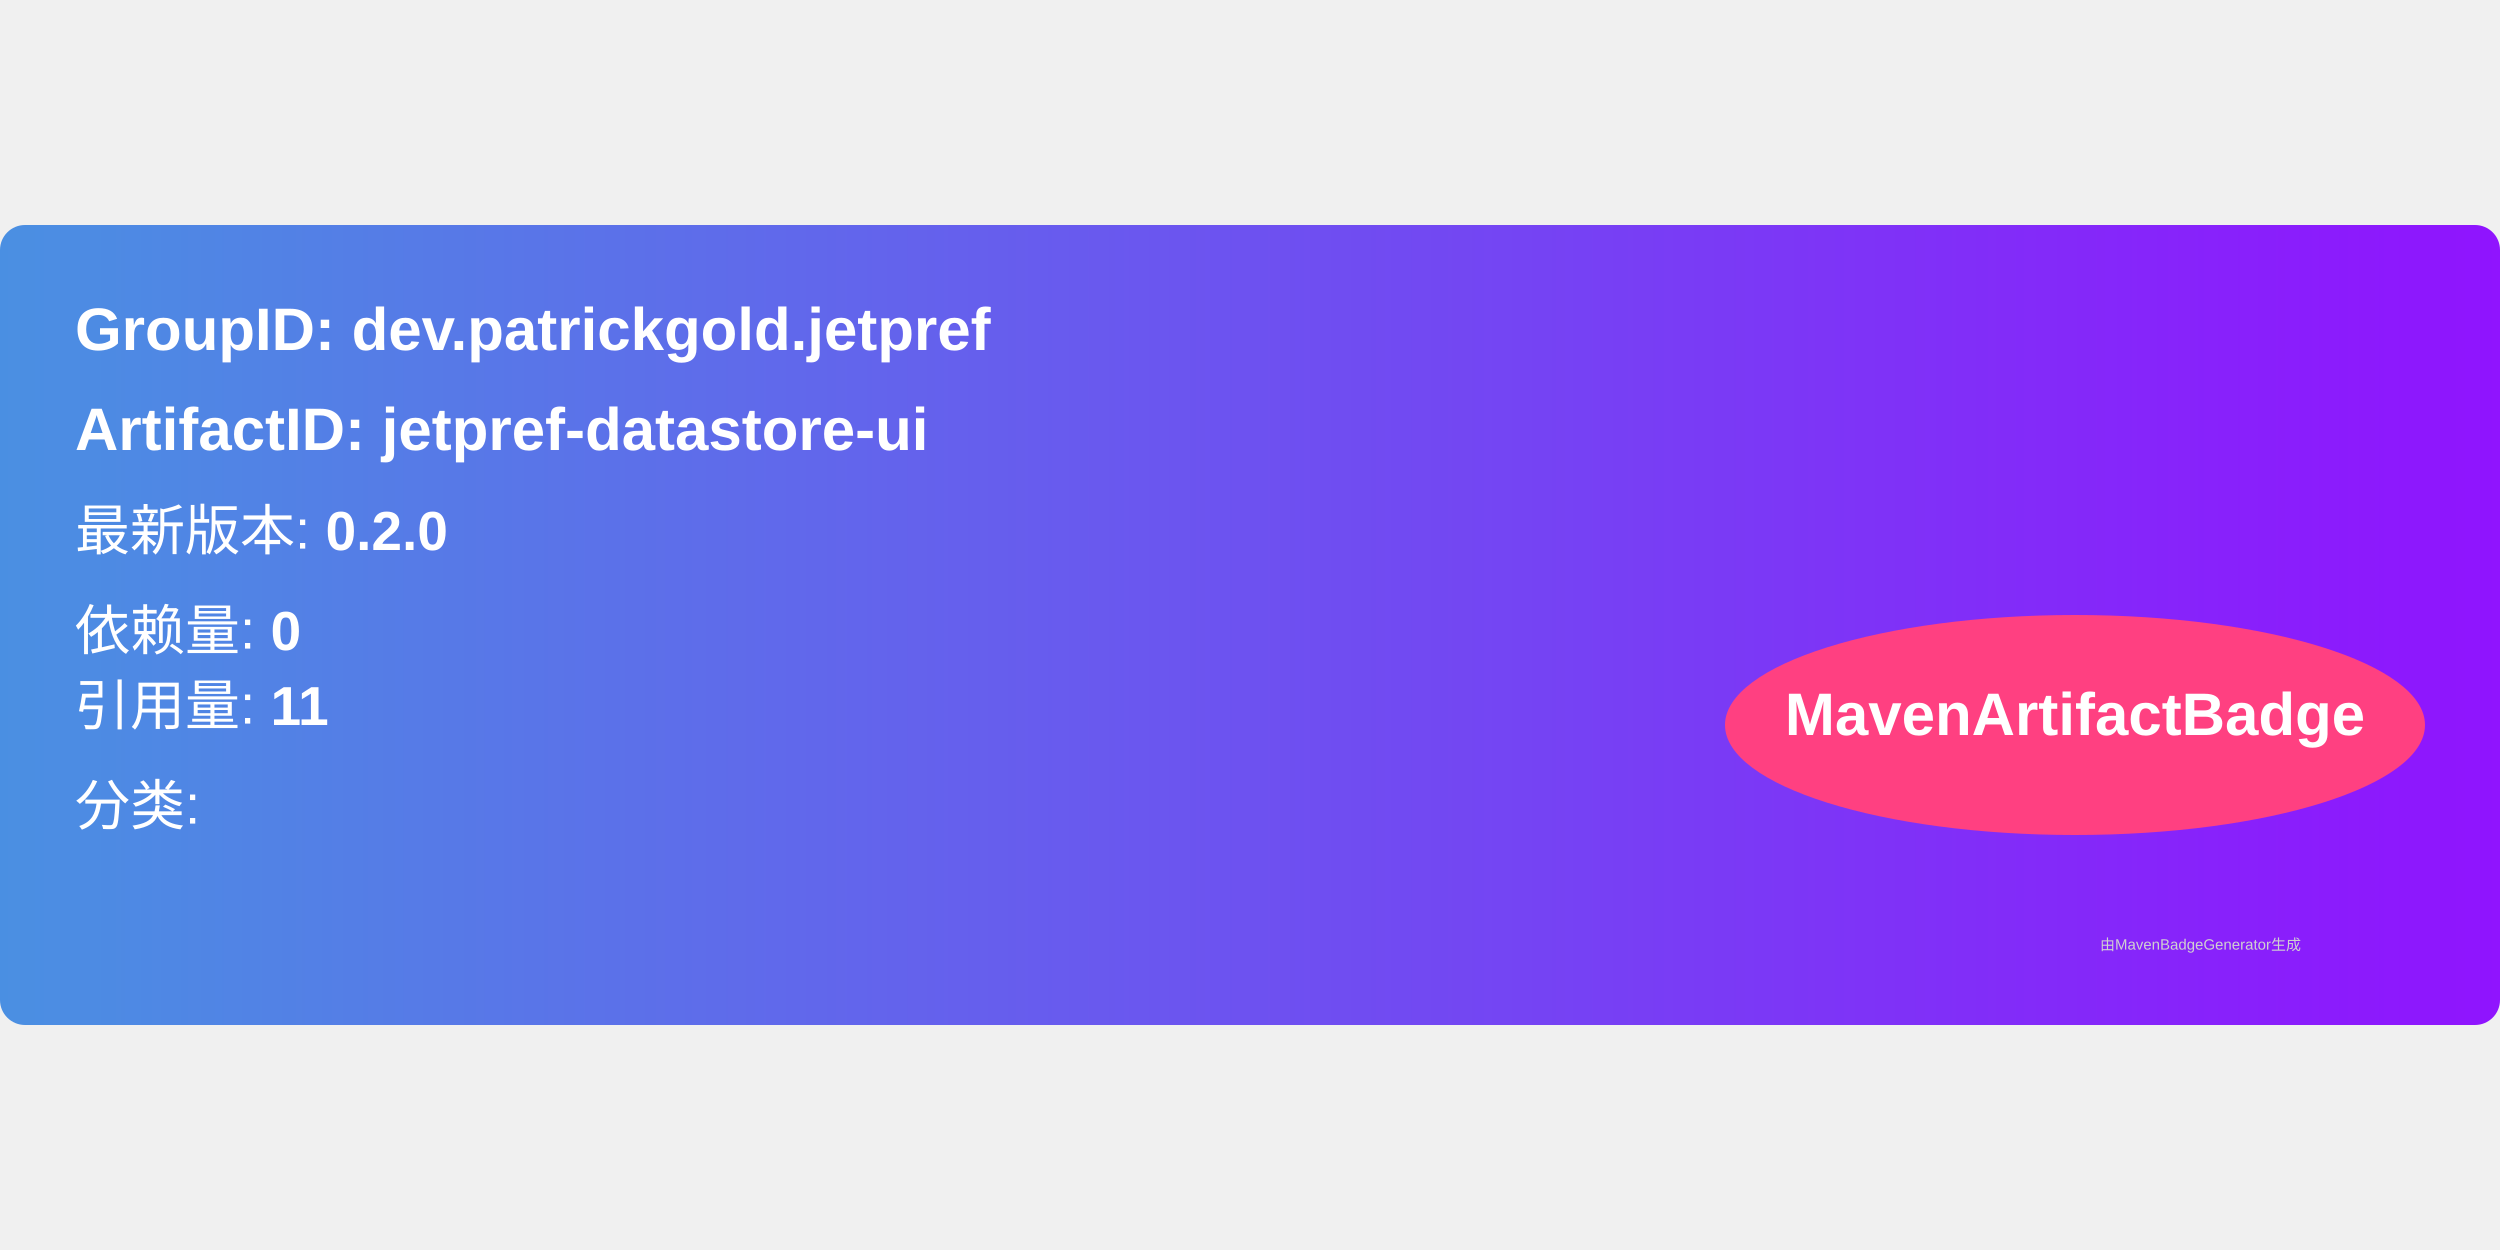
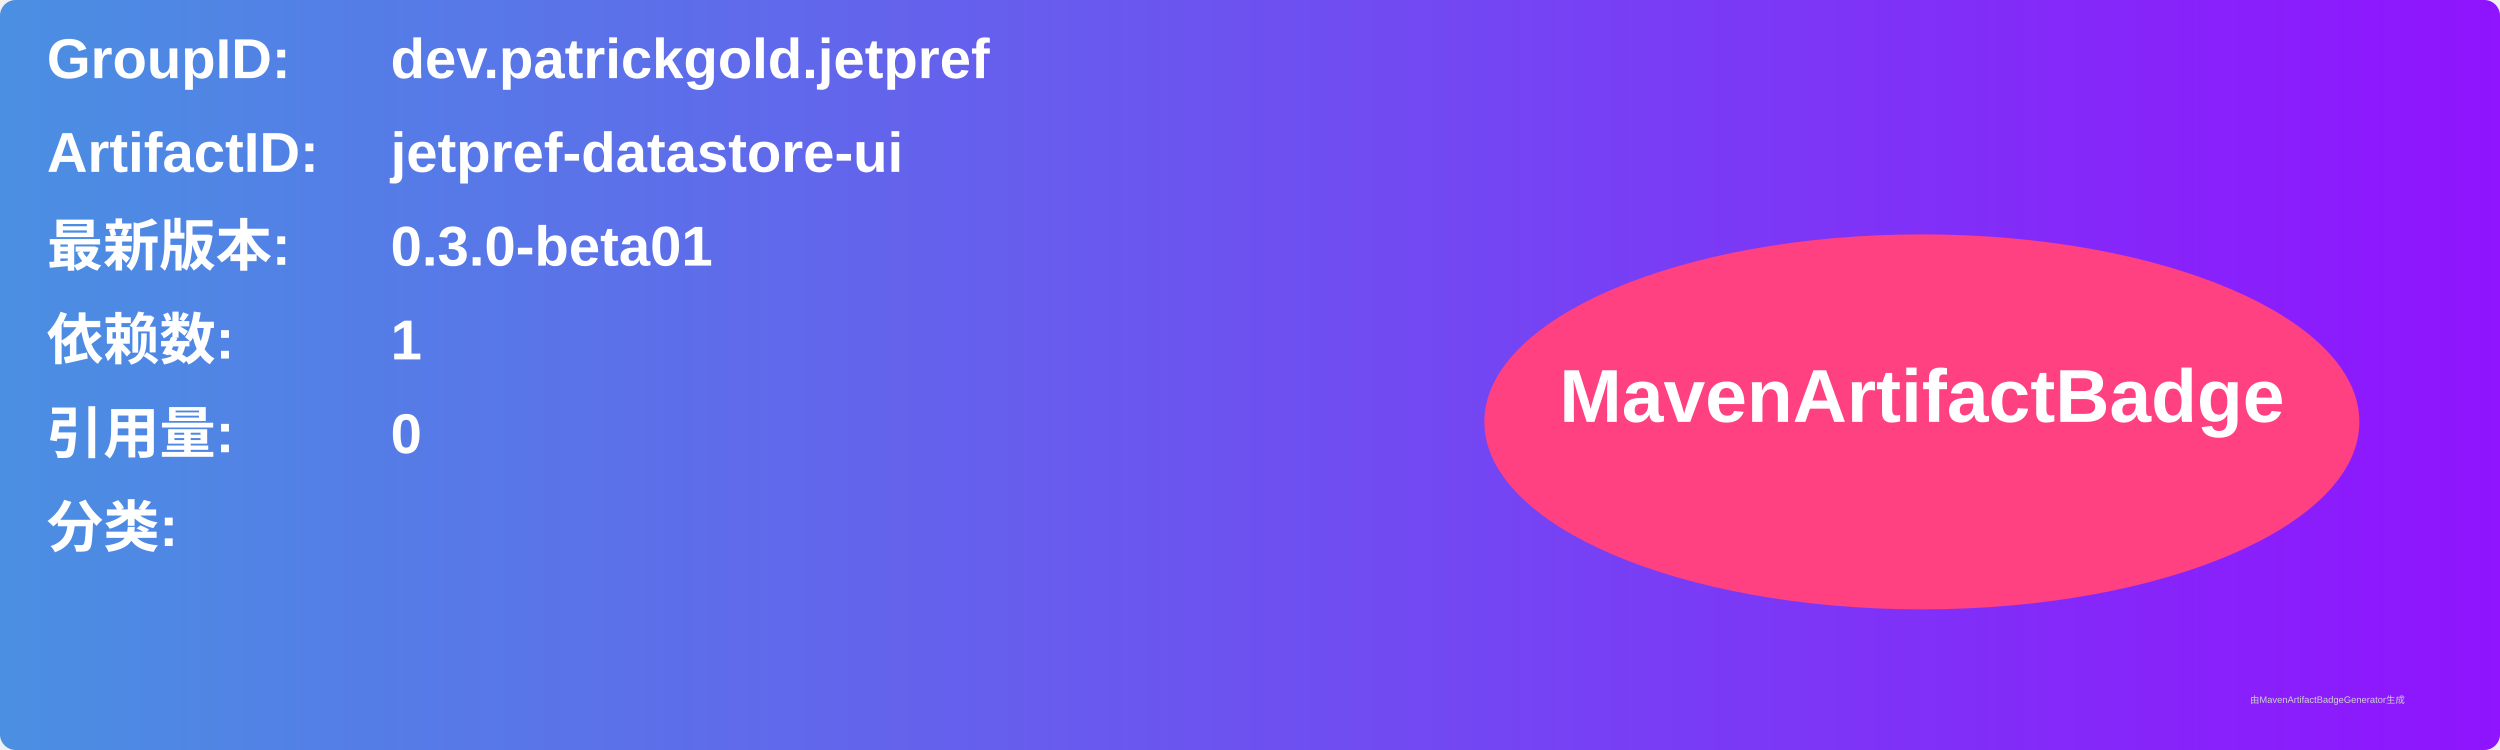
- <svg xmlns="http://www.w3.org/2000/svg" width="300" height="150" viewBox="0 0 500 160">
+ <svg xmlns="http://www.w3.org/2000/svg" width="800" height="240" viewBox="0 0 800 240">
  <linearGradient id="grad" x1="0%" y1="0%" x2="100%" y2="0%">
    <stop offset="0%" stop-color="#4a90e2" />
    <stop offset="100%" stop-color="#9013fe" />
  </linearGradient>
  <rect width="100%" height="100%" rx="5" ry="5" fill="url(#grad)" />
  <g transform="translate(15, 15)">
-     <text x="0" y="10" font-family="Arial" font-size="12" fill="white" font-weight="bold" width="260">
-       GroupID:   dev.patrickgold.jetpref
+     <text x="0" y="10" font-family="Arial" font-size="18" fill="white" font-weight="bold" width="260">GroupID:</text>
+     <text x="110" y="10" font-family="Arial" font-size="18" fill="white" font-weight="bold" width="460">dev.patrickgold.jetpref</text>
+     <text x="0" y="40" font-family="Arial" font-size="18" fill="white" font-weight="bold" width="260">ArtifactID:</text>
+     <text x="110" y="40" font-family="Arial" font-size="18" fill="white" font-weight="bold" width="460">jetpref-datastore-ui</text>
+     <text x="0" y="70" font-family="Arial" font-size="18" fill="white" font-weight="bold">最新版本:</text>
+     <text x="110" y="70" font-family="Arial" font-size="18" fill="white" font-weight="bold">
+       <tspan font-weight="bold">0.3.0-beta01</tspan>
    </text>
-     <text x="0" y="30" font-family="Arial" font-size="12" fill="white" font-weight="bold" width="260">
-       ArtifactID: jetpref-datastore-ui
+     <text x="0" y="100" font-family="Arial" font-size="18" fill="white" font-weight="bold">依赖数: </text>
+     <text x="110" y="100" font-family="Arial" font-size="18" fill="white">
+       <tspan font-weight="bold">1</tspan>
    </text>
-     <text x="0" y="50" font-family="Arial" font-size="11" fill="white">
-       最新版本: <tspan font-weight="bold">0.2.0</tspan>
+     <text x="0" y="130" font-family="Arial" font-size="18" fill="white" font-weight="bold">引用量: </text>
+     <text x="110" y="130" font-family="Arial" font-size="18" fill="white">
+       <tspan font-weight="bold">0</tspan>
    </text>
-     <text x="0" y="70" font-family="Arial" font-size="11" fill="white">
-       依赖量: <tspan font-weight="bold">0</tspan>
+     <text x="0" y="160" font-family="Arial" font-size="18" fill="white" font-weight="bold">分类:</text>
+     <text x="10" y="190" font-family="Arial" font-size="10" fill="white">
+       <tspan font-weight="bold" />
    </text>
-     <text x="0" y="85" font-family="Arial" font-size="11" fill="white">
-       引用量: <tspan font-weight="bold">11</tspan>
-     </text>
-     <text x="0" y="105" font-family="Arial" font-size="11" fill="white">
-       分类: <tspan font-weight="bold" />
-     </text>
-     <ellipse cx="400" cy="85" rx="70" ry="22" fill="#ff4081" />
-     <text x="400" y="87" text-anchor="middle" font-family="Arial" font-size="12" fill="white" font-weight="bold">MavenArtifactBadge</text>
+     <ellipse cx="600" cy="120" rx="140" ry="60" fill="#ff4081" />
+     <text x="600" y="120" text-anchor="middle" font-family="Arial" font-size="24" fill="white" font-weight="bold">MavenArtifactBadge</text>
  </g>
-   <text x="420" y="145" font-family="Arial" font-size="3" fill="#d0d0d0">
-     由MavenBadgeGenerator生成
-   </text>
+   <text x="720" y="225" font-family="Arial" font-size="3" fill="#d0d0d0">由MavenArtifactBadgeGenerator生成</text>
</svg>
